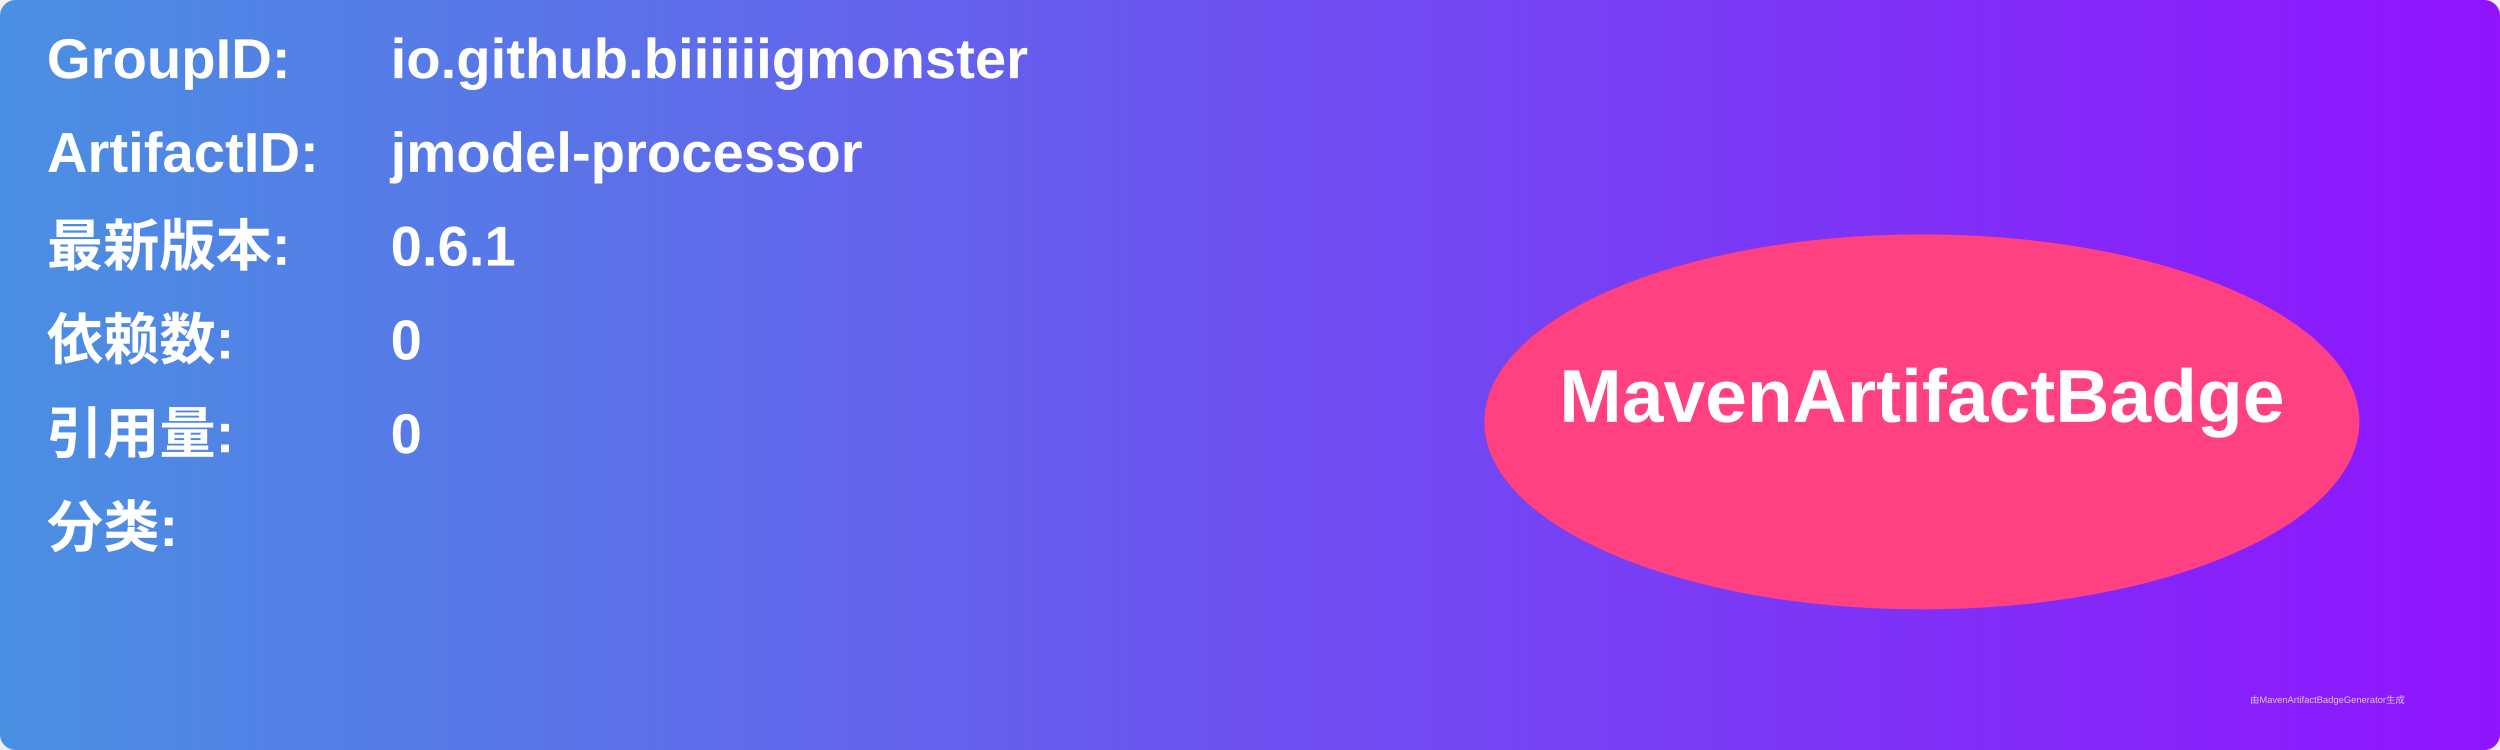
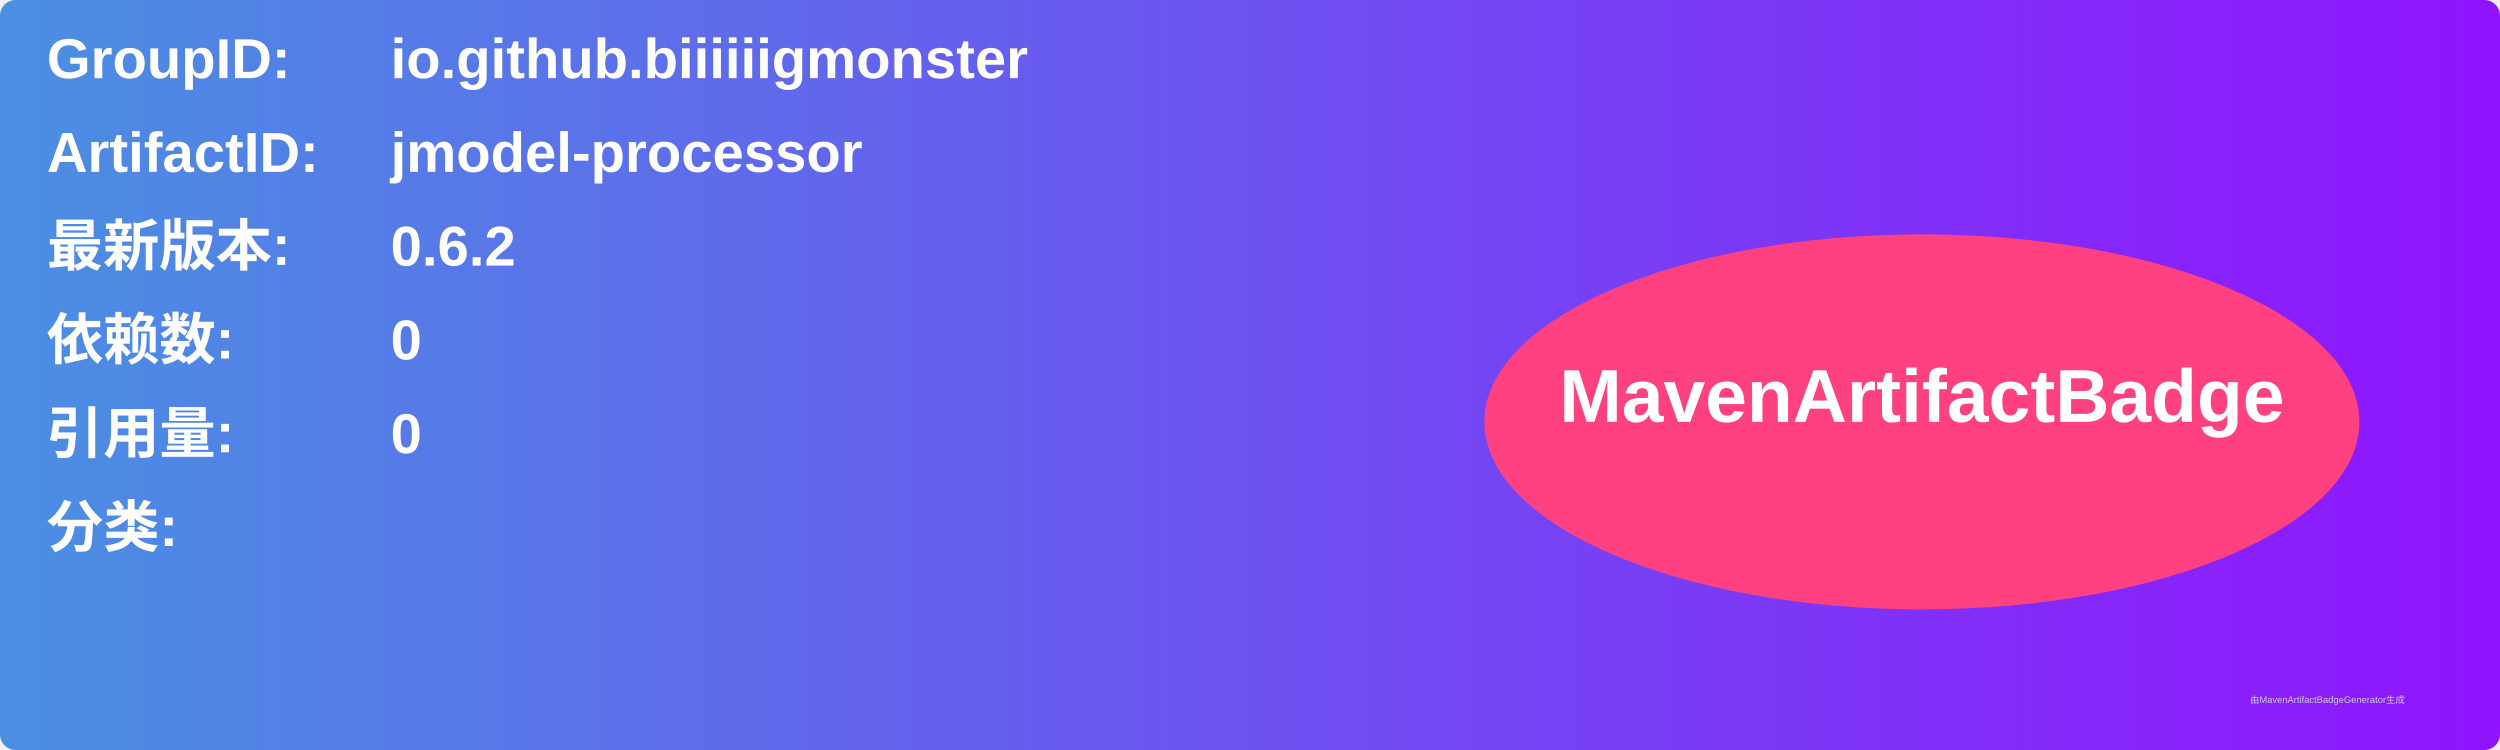
<svg xmlns="http://www.w3.org/2000/svg" width="800" height="240" viewBox="0 0 800 240">
  <linearGradient id="grad" x1="0%" y1="0%" x2="100%" y2="0%">
    <stop offset="0%" stop-color="#4a90e2" />
    <stop offset="100%" stop-color="#9013fe" />
  </linearGradient>
  <rect width="100%" height="100%" rx="5" ry="5" fill="url(#grad)" />
  <g transform="translate(15, 15)">
    <text x="0" y="10" font-family="Arial" font-size="18" fill="white" font-weight="bold" width="260">GroupID:</text>
    <text x="110" y="10" font-family="Arial" font-size="18" fill="white" font-weight="bold" width="460">io.github.biiiiiigmonster</text>
    <text x="0" y="40" font-family="Arial" font-size="18" fill="white" font-weight="bold" width="260">ArtifactID:</text>
    <text x="110" y="40" font-family="Arial" font-size="18" fill="white" font-weight="bold" width="460">jmodel-processor</text>
    <text x="0" y="70" font-family="Arial" font-size="18" fill="white" font-weight="bold">最新版本:</text>
    <text x="110" y="70" font-family="Arial" font-size="18" fill="white" font-weight="bold">
-       <tspan font-weight="bold">0.6.1</tspan>
+       <tspan font-weight="bold">0.6.2</tspan>
    </text>
    <text x="0" y="100" font-family="Arial" font-size="18" fill="white" font-weight="bold">依赖数: </text>
    <text x="110" y="100" font-family="Arial" font-size="18" fill="white">
      <tspan font-weight="bold">0</tspan>
    </text>
    <text x="0" y="130" font-family="Arial" font-size="18" fill="white" font-weight="bold">引用量: </text>
    <text x="110" y="130" font-family="Arial" font-size="18" fill="white">
      <tspan font-weight="bold">0</tspan>
    </text>
    <text x="0" y="160" font-family="Arial" font-size="18" fill="white" font-weight="bold">分类:</text>
    <text x="10" y="190" font-family="Arial" font-size="10" fill="white">
      <tspan font-weight="bold" />
    </text>
    <ellipse cx="600" cy="120" rx="140" ry="60" fill="#ff4081" />
    <text x="600" y="120" text-anchor="middle" font-family="Arial" font-size="24" fill="white" font-weight="bold">MavenArtifactBadge</text>
  </g>
  <text x="720" y="225" font-family="Arial" font-size="3" fill="#d0d0d0">由MavenArtifactBadgeGenerator生成</text>
</svg>
